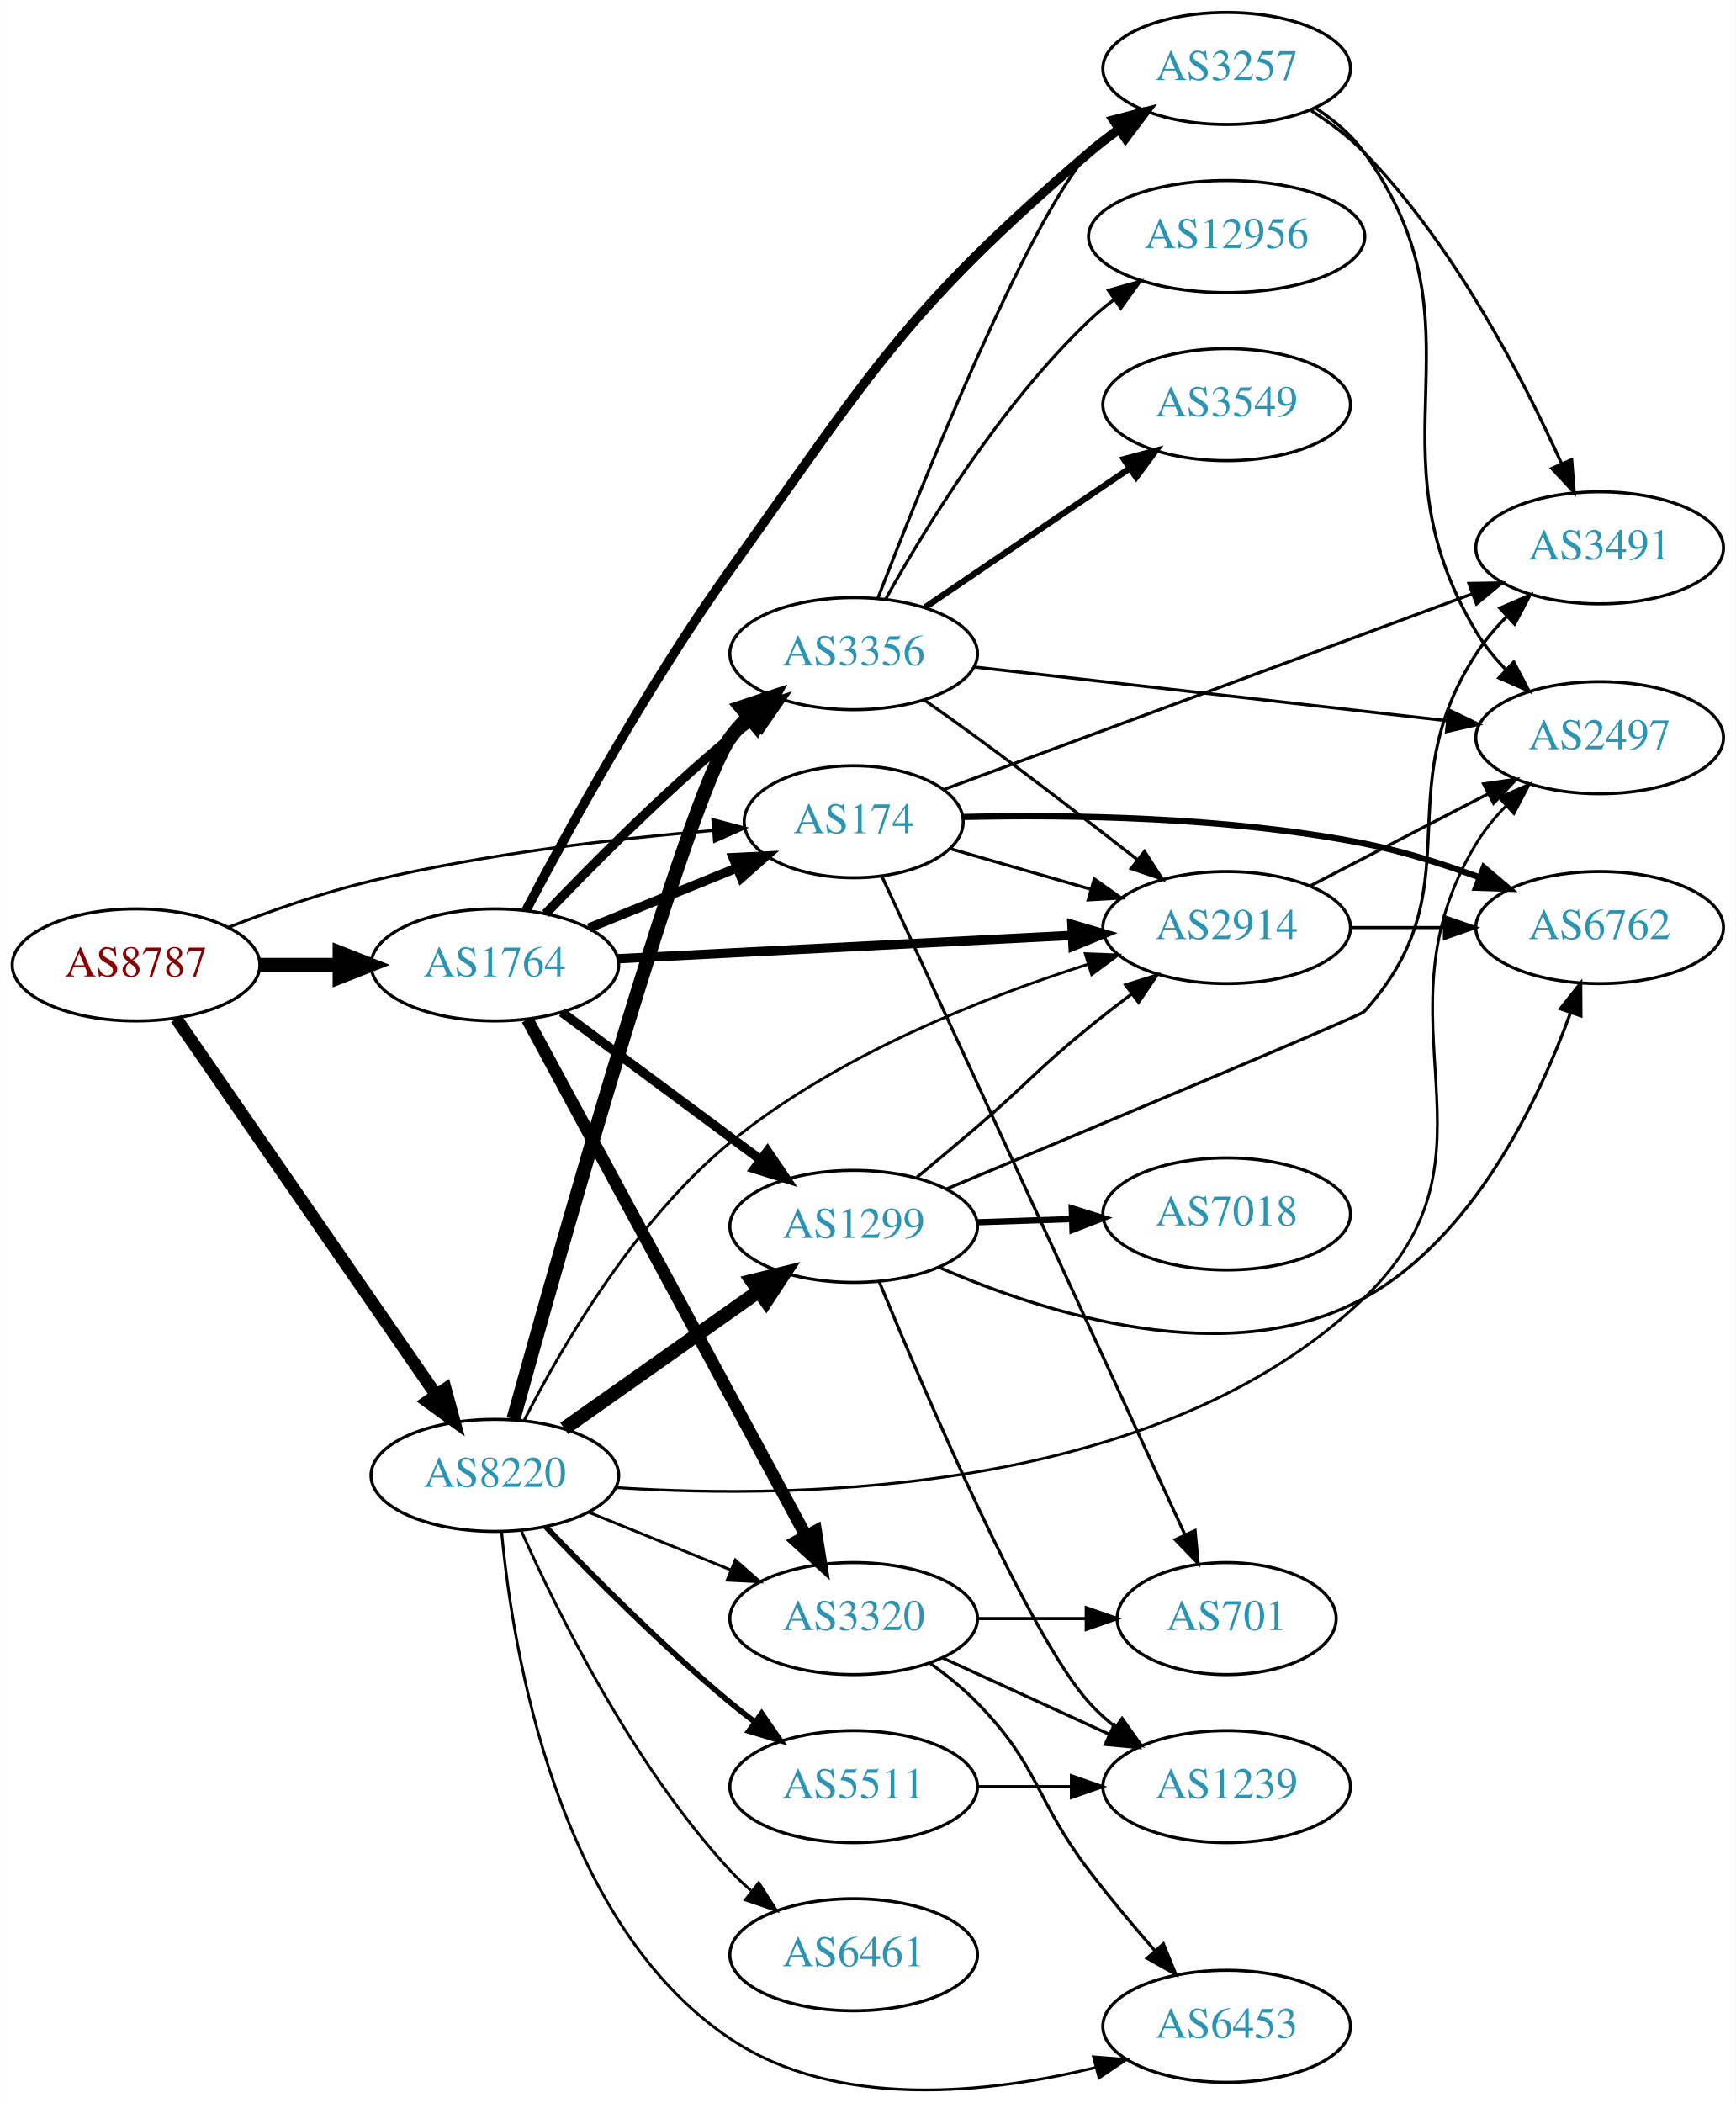
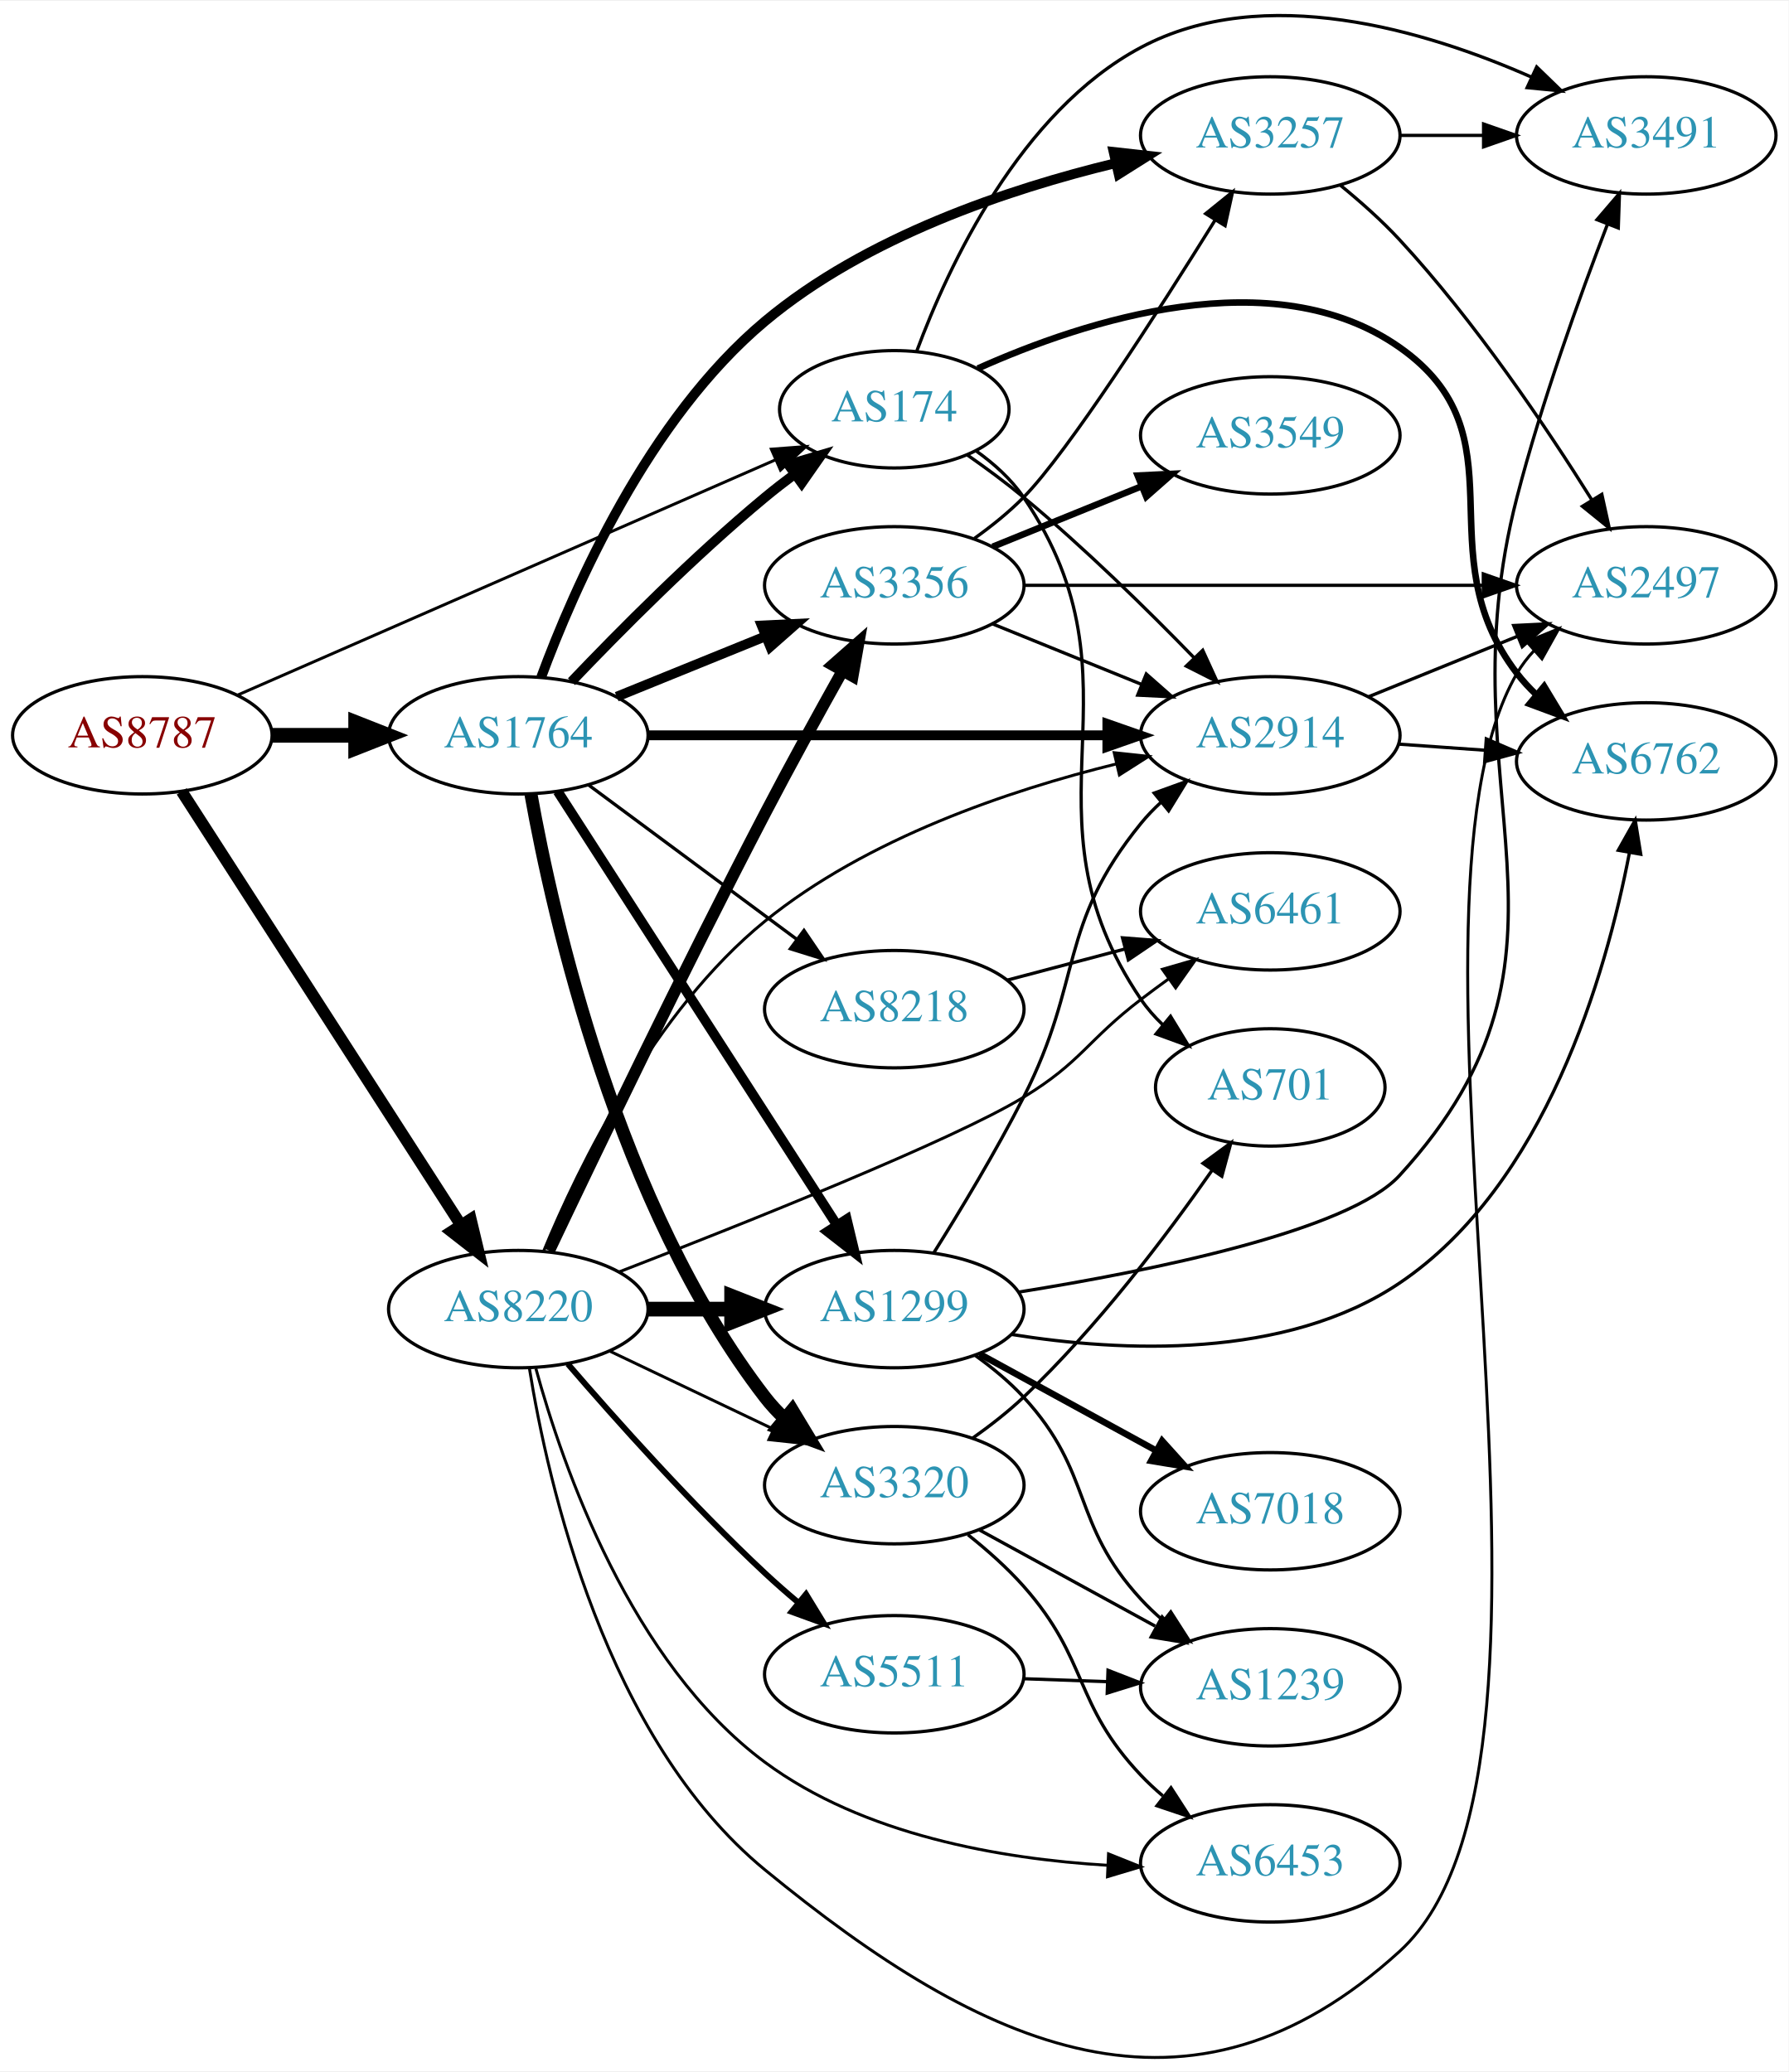
- <svg xmlns="http://www.w3.org/2000/svg" xmlns:xlink="http://www.w3.org/1999/xlink" width="558pt" height="676pt" viewBox="0.00 0.00 557.56 675.63">
-   <g id="graph0" class="graph" transform="scale(1 1) rotate(0) translate(4 671.63)">
-     <polygon fill="white" stroke="none" points="-4,4 -4,-671.63 553.564,-671.63 553.564,4 -4,4" />
+ <svg xmlns="http://www.w3.org/2000/svg" xmlns:xlink="http://www.w3.org/1999/xlink" width="548pt" height="635pt" viewBox="0.00 0.00 548.46 635.01">
+   <g id="graph0" class="graph" transform="scale(1 1) rotate(0) translate(4 631.011)">
+     <polygon fill="white" stroke="none" points="-4,4 -4,-631.011 544.465,-631.011 544.465,4 -4,4" />
    <g id="node1" class="node">
      <g id="a_node1">
        <a xlink:href="/asn/8787" xlink:title="AS8787 ~ Amaris Technologies GmbH [AT]">
-           <ellipse fill="#ffffff" stroke="black" cx="39.647" cy="-361.63" rx="39.794" ry="18" />
-           <text text-anchor="middle" x="39.647" y="-357.93" font-family="Times,serif" font-size="14.00" fill="#880000">AS8787</text>
+           <ellipse fill="#ffffff" stroke="black" cx="39.647" cy="-405.735" rx="39.794" ry="18" />
+           <text text-anchor="middle" x="39.647" y="-402.035" font-family="Times,serif" font-size="14.00" fill="#880000">AS8787</text>
        </a>
      </g>
    </g>
    <g id="node2" class="node">
      <g id="a_node2">
        <a xlink:href="/asn/174" xlink:title="AS174 ~ Cogent Communications [US]">
-           <ellipse fill="#ffffff" stroke="black" cx="270.232" cy="-407.63" rx="35.194" ry="18" />
-           <text text-anchor="middle" x="270.232" y="-403.93" font-family="Times,serif" font-size="14.00" fill="#2c94b3">AS174</text>
+           <ellipse fill="#ffffff" stroke="black" cx="270.232" cy="-505.735" rx="35.194" ry="18" />
+           <text text-anchor="middle" x="270.232" y="-502.035" font-family="Times,serif" font-size="14.00" fill="#2c94b3">AS174</text>
        </a>
      </g>
    </g>
    <g id="edge1" class="edge">
-       <path fill="none" stroke="black" stroke-width="0.947" d="M69.254,-373.684C82.962,-379.016 99.746,-384.909 115.293,-388.63 151.763,-397.359 194.107,-402.214 225.143,-404.826" />
-       <polygon fill="black" stroke="black" stroke-width="0.947" points="224.964,-408.323 235.21,-405.628 225.52,-401.345 224.964,-408.323" />
+       <path fill="none" stroke="black" stroke-width="0.9" d="M68.676,-417.997C110.302,-436.207 188.426,-470.385 233.909,-490.282" />
+       <polygon fill="black" stroke="black" stroke-width="0.9" points="232.53,-493.499 243.094,-494.3 235.335,-487.086 232.53,-493.499" />
    </g>
    <g id="node3" class="node">
      <g id="a_node3">
        <a xlink:href="/asn/1764" xlink:title="AS1764 ~ NEXTLAYER-AS [AT]">
-           <ellipse fill="#ffffff" stroke="black" cx="154.939" cy="-361.63" rx="39.794" ry="18" />
-           <text text-anchor="middle" x="154.939" y="-357.93" font-family="Times,serif" font-size="14.00" fill="#2c94b3">AS1764</text>
+           <ellipse fill="#ffffff" stroke="black" cx="154.939" cy="-405.735" rx="39.794" ry="18" />
+           <text text-anchor="middle" x="154.939" y="-402.035" font-family="Times,serif" font-size="14.00" fill="#2c94b3">AS1764</text>
        </a>
      </g>
    </g>
    <g id="edge2" class="edge">
-       <path fill="none" stroke="black" stroke-width="4.5" d="M79.319,-361.63C87.522,-361.63 96.286,-361.63 104.818,-361.63" />
-       <polygon fill="black" stroke="black" stroke-width="4.5" points="105.057,-365.567 115.057,-361.63 105.057,-357.692 105.057,-365.567" />
+       <path fill="none" stroke="black" stroke-width="4.5" d="M79.319,-405.735C87.522,-405.735 96.286,-405.735 104.818,-405.735" />
+       <polygon fill="black" stroke="black" stroke-width="4.5" points="105.057,-409.673 115.057,-405.735 105.057,-401.798 105.057,-409.673" />
    </g>
    <g id="node4" class="node">
      <g id="a_node4">
        <a xlink:href="/asn/8220" xlink:title="AS8220 ~ COLT [GB]">
-           <ellipse fill="#ffffff" stroke="black" cx="154.939" cy="-197.63" rx="39.794" ry="18" />
-           <text text-anchor="middle" x="154.939" y="-193.93" font-family="Times,serif" font-size="14.00" fill="#2c94b3">AS8220</text>
+           <ellipse fill="#ffffff" stroke="black" cx="154.939" cy="-229.735" rx="39.794" ry="18" />
+           <text text-anchor="middle" x="154.939" y="-226.035" font-family="Times,serif" font-size="14.00" fill="#2c94b3">AS8220</text>
        </a>
      </g>
    </g>
    <g id="edge3" class="edge">
-       <path fill="none" stroke="black" stroke-width="4.026" d="M52.557,-344.389C72.478,-315.551 112.668,-257.373 136.018,-223.573" />
-       <polygon fill="black" stroke="black" stroke-width="4.026" points="139.063,-225.363 141.848,-215.133 133.265,-221.359 139.063,-225.363" />
+       <path fill="none" stroke="black" stroke-width="3.6" d="M51.716,-388.539C71.683,-357.521 113.828,-292.048 137.288,-255.603" />
+       <polygon fill="black" stroke="black" stroke-width="3.6" points="140.356,-257.304 142.825,-247.001 134.47,-253.515 140.356,-257.304" />
    </g>
    <g id="node5" class="node">
      <g id="a_node5">
-         <a xlink:href="/asn/2914" xlink:title="AS2914 ~ NTT America, Inc. [US]">
-           <ellipse fill="#ffffff" stroke="black" cx="390.075" cy="-373.63" rx="39.794" ry="18" />
-           <text text-anchor="middle" x="390.075" y="-369.93" font-family="Times,serif" font-size="14.00" fill="#2c94b3">AS2914</text>
+         <a xlink:href="/asn/701" xlink:title="AS701 ~ UUNET [US]">
+           <ellipse fill="#ffffff" stroke="black" cx="385.525" cy="-297.735" rx="35.194" ry="18" />
+           <text text-anchor="middle" x="385.525" y="-294.035" font-family="Times,serif" font-size="14.00" fill="#2c94b3">AS701</text>
        </a>
      </g>
    </g>
    <g id="edge4" class="edge">
-       <path fill="none" stroke="black" d="M301.274,-398.962C314.904,-395.03 331.272,-390.307 346.165,-386.01" />
-       <polygon fill="black" stroke="black" points="347.549,-389.254 356.187,-383.119 345.608,-382.528 347.549,-389.254" />
+       <path fill="none" stroke="black" d="M295.308,-492.973C300.798,-489.059 306.115,-484.292 309.879,-478.735 349.295,-420.537 306.463,-382.933 345.879,-324.735 347.761,-321.957 350.031,-319.376 352.517,-317" />
+       <polygon fill="black" stroke="black" points="354.935,-319.544 360.45,-310.498 350.497,-314.13 354.935,-319.544" />
    </g>
    <g id="node6" class="node">
      <g id="a_node6">
-         <a xlink:href="/asn/701" xlink:title="AS701 ~ UUNET [US]">
-           <ellipse fill="#ffffff" stroke="black" cx="390.075" cy="-151.63" rx="35.194" ry="18" />
-           <text text-anchor="middle" x="390.075" y="-147.93" font-family="Times,serif" font-size="14.00" fill="#2c94b3">AS701</text>
+         <a xlink:href="/asn/6762" xlink:title="AS6762 ~ TELECOM ITALIA SPARKLE S.p.A. [IT]">
+           <ellipse fill="#ffffff" stroke="black" cx="500.818" cy="-397.735" rx="39.794" ry="18" />
+           <text text-anchor="middle" x="500.818" y="-394.035" font-family="Times,serif" font-size="14.00" fill="#2c94b3">AS6762</text>
        </a>
      </g>
    </g>
    <g id="edge5" class="edge">
-       <path fill="none" stroke="black" d="M279.332,-390.034C299.557,-346.098 352.381,-231.343 376.607,-178.715" />
-       <polygon fill="black" stroke="black" points="379.916,-179.896 380.918,-169.349 373.558,-176.969 379.916,-179.896" />
+       <path fill="none" stroke="black" stroke-width="2" d="M295.855,-518.251C328.508,-532.896 386.507,-551.91 425.172,-524.735 463.818,-497.573 432.462,-462.246 461.172,-424.735 462.944,-422.42 464.971,-420.226 467.149,-418.164" />
+       <polygon fill="black" stroke="black" stroke-width="2" points="469.506,-420.757 474.975,-411.683 465.041,-415.366 469.506,-420.757" />
    </g>
    <g id="node7" class="node">
      <g id="a_node7">
-         <a xlink:href="/asn/6762" xlink:title="AS6762 ~ TELECOM ITALIA SPARKLE S.p.A. [IT]">
-           <ellipse fill="#ffffff" stroke="black" cx="509.918" cy="-373.63" rx="39.794" ry="18" />
-           <text text-anchor="middle" x="509.918" y="-369.93" font-family="Times,serif" font-size="14.00" fill="#2c94b3">AS6762</text>
+         <a xlink:href="/asn/2914" xlink:title="AS2914 ~ NTT America, Inc. [US]">
+           <ellipse fill="#ffffff" stroke="black" cx="385.525" cy="-405.735" rx="39.794" ry="18" />
+           <text text-anchor="middle" x="385.525" y="-402.035" font-family="Times,serif" font-size="14.00" fill="#2c94b3">AS2914</text>
        </a>
      </g>
    </g>
    <g id="edge6" class="edge">
-       <path fill="none" stroke="black" stroke-width="2" d="M305.311,-409.151C338.544,-409.937 390.356,-409.303 434.271,-400.63 446.629,-398.189 459.679,-394.049 471.351,-389.735" />
-       <polygon fill="black" stroke="black" stroke-width="2" points="472.71,-392.962 480.785,-386.103 470.196,-386.429 472.71,-392.962" />
+       <path fill="none" stroke="black" d="M292.555,-491.771C298.32,-487.747 304.459,-483.227 309.879,-478.735 328.419,-463.37 347.818,-444.294 362.192,-429.496" />
+       <polygon fill="black" stroke="black" points="364.81,-431.823 369.22,-422.19 359.765,-426.971 364.81,-431.823" />
    </g>
    <g id="node8" class="node">
      <g id="a_node8">
        <a xlink:href="/asn/3491" xlink:title="AS3491 ~ PCCW Global, Inc. [US]">
-           <ellipse fill="#ffffff" stroke="black" cx="509.918" cy="-495.63" rx="39.794" ry="18" />
-           <text text-anchor="middle" x="509.918" y="-491.93" font-family="Times,serif" font-size="14.00" fill="#2c94b3">AS3491</text>
+           <ellipse fill="#ffffff" stroke="black" cx="500.818" cy="-589.735" rx="39.794" ry="18" />
+           <text text-anchor="middle" x="500.818" y="-586.035" font-family="Times,serif" font-size="14.00" fill="#2c94b3">AS3491</text>
        </a>
      </g>
    </g>
    <g id="edge7" class="edge">
-       <path fill="none" stroke="black" d="M299.431,-418.07C341.537,-433.659 421.018,-463.086 469.052,-480.87" />
-       <polygon fill="black" stroke="black" points="467.916,-484.182 478.509,-484.371 470.346,-477.617 467.916,-484.182" />
-     </g>
-     <g id="edge8" class="edge">
-       <path fill="none" stroke="black" stroke-width="3" d="M185.115,-373.476C199.529,-379.328 217.073,-386.452 232.402,-392.676" />
-       <polygon fill="black" stroke="black" stroke-width="3" points="231.518,-396.094 242.1,-396.614 234.152,-389.609 231.518,-396.094" />
-     </g>
-     <g id="edge12" class="edge">
-       <path fill="none" stroke="black" stroke-width="3" d="M194.437,-363.611C234.427,-365.67 297.105,-368.896 340.482,-371.129" />
-       <polygon fill="black" stroke="black" stroke-width="3" points="340.353,-374.627 350.52,-371.645 340.713,-367.636 340.353,-374.627" />
+       <path fill="none" stroke="black" d="M277.146,-523.646C286.825,-549.669 308.779,-596.976 345.879,-616.735 383.588,-636.819 433.146,-621.983 465.712,-607.585" />
+       <polygon fill="black" stroke="black" points="467.224,-610.742 474.831,-603.368 464.286,-604.388 467.224,-610.742" />
+     </g>
+     <g id="edge9" class="edge">
+       <path fill="none" stroke="black" stroke-width="3" d="M171.245,-422.19C185.857,-437.531 208.814,-460.691 230.586,-478.735 233.465,-481.121 236.547,-483.516 239.669,-485.839" />
+       <polygon fill="black" stroke="black" stroke-width="3" points="237.749,-488.77 247.91,-491.771 241.838,-483.088 237.749,-488.77" />
+     </g>
+     <g id="edge13" class="edge">
+       <path fill="none" stroke="black" stroke-width="3" d="M194.716,-405.735C233.548,-405.735 293.432,-405.735 335.53,-405.735" />
+       <polygon fill="black" stroke="black" stroke-width="3" points="335.559,-409.235 345.559,-405.735 335.559,-402.235 335.559,-409.235" />
    </g>
    <g id="node9" class="node">
      <g id="a_node9">
-         <a xlink:href="/asn/3320" xlink:title="AS3320 ~ DTAG [DE]">
-           <ellipse fill="#ffffff" stroke="black" cx="270.232" cy="-151.63" rx="39.794" ry="18" />
-           <text text-anchor="middle" x="270.232" y="-147.93" font-family="Times,serif" font-size="14.00" fill="#2c94b3">AS3320</text>
-         </a>
-       </g>
-     </g>
-     <g id="edge9" class="edge">
-       <path fill="none" stroke="black" stroke-width="4" d="M165.404,-344.087C185.272,-307.259 231.425,-221.709 254.927,-178.146" />
-       <polygon fill="black" stroke="black" stroke-width="4" points="258.048,-179.734 259.715,-169.271 251.887,-176.41 258.048,-179.734" />
+         <a xlink:href="/asn/1299" xlink:title="AS1299 ~ Telia Carrier [EU]">
+           <ellipse fill="#ffffff" stroke="black" cx="270.232" cy="-229.735" rx="39.794" ry="18" />
+           <text text-anchor="middle" x="270.232" y="-226.035" font-family="Times,serif" font-size="14.00" fill="#2c94b3">AS1299</text>
+         </a>
+       </g>
+     </g>
+     <g id="edge8" class="edge">
+       <path fill="none" stroke="black" stroke-width="3" d="M167.009,-388.539C186.976,-357.521 229.121,-292.048 252.581,-255.603" />
+       <polygon fill="black" stroke="black" stroke-width="3" points="255.648,-257.304 258.118,-247.001 249.763,-253.515 255.648,-257.304" />
    </g>
    <g id="node10" class="node">
      <g id="a_node10">
-         <a xlink:href="/asn/1299" xlink:title="AS1299 ~ Telia Carrier [EU]">
-           <ellipse fill="#ffffff" stroke="black" cx="270.232" cy="-277.63" rx="39.794" ry="18" />
-           <text text-anchor="middle" x="270.232" y="-273.93" font-family="Times,serif" font-size="14.00" fill="#2c94b3">AS1299</text>
+         <a xlink:href="/asn/3356" xlink:title="AS3356 ~ Level 3 Parent, LLC [US]">
+           <ellipse fill="#ffffff" stroke="black" cx="270.232" cy="-451.735" rx="39.794" ry="18" />
+           <text text-anchor="middle" x="270.232" y="-448.035" font-family="Times,serif" font-size="14.00" fill="#2c94b3">AS3356</text>
        </a>
      </g>
    </g>
    <g id="edge10" class="edge">
-       <path fill="none" stroke="black" stroke-width="3" d="M176.456,-346.418C194.31,-333.18 220.383,-313.849 240.346,-299.047" />
-       <polygon fill="black" stroke="black" stroke-width="3" points="242.537,-301.78 248.486,-293.012 238.368,-296.157 242.537,-301.78" />
+       <path fill="none" stroke="black" stroke-width="3" d="M185.115,-417.581C198.991,-423.215 215.768,-430.027 230.677,-436.081" />
+       <polygon fill="black" stroke="black" stroke-width="3" points="229.573,-439.41 240.156,-439.929 232.207,-432.924 229.573,-439.41" />
    </g>
    <g id="node11" class="node">
      <g id="a_node11">
-         <a xlink:href="/asn/3356" xlink:title="AS3356 ~ Level 3 Parent, LLC [US]">
-           <ellipse fill="#ffffff" stroke="black" cx="270.232" cy="-461.63" rx="39.794" ry="18" />
-           <text text-anchor="middle" x="270.232" y="-457.93" font-family="Times,serif" font-size="14.00" fill="#2c94b3">AS3356</text>
+         <a xlink:href="/asn/3320" xlink:title="AS3320 ~ DTAG [DE]">
+           <ellipse fill="#ffffff" stroke="black" cx="270.232" cy="-175.735" rx="39.794" ry="18" />
+           <text text-anchor="middle" x="270.232" y="-172.035" font-family="Times,serif" font-size="14.00" fill="#2c94b3">AS3320</text>
        </a>
      </g>
    </g>
    <g id="edge11" class="edge">
-       <path fill="none" stroke="black" stroke-width="3" d="M171.245,-378.085C185.857,-393.425 208.814,-416.586 230.586,-434.63 233.107,-436.719 235.783,-438.814 238.505,-440.863" />
-       <polygon fill="black" stroke="black" stroke-width="3" points="236.551,-443.769 246.698,-446.817 240.666,-438.107 236.551,-443.769" />
+       <path fill="none" stroke="black" stroke-width="4" d="M158.81,-387.694C165.566,-349.953 185.426,-261.324 230.586,-202.735 232.366,-200.426 234.399,-198.236 236.58,-196.178" />
+       <polygon fill="black" stroke="black" stroke-width="4" points="238.937,-198.771 244.414,-189.702 234.477,-193.376 238.937,-198.771" />
    </g>
    <g id="node12" class="node">
      <g id="a_node12">
-         <a xlink:href="/asn/3257" xlink:title="AS3257 ~ GTT [DE]">
-           <ellipse fill="#ffffff" stroke="black" cx="390.075" cy="-649.63" rx="39.794" ry="18" />
-           <text text-anchor="middle" x="390.075" y="-645.93" font-family="Times,serif" font-size="14.00" fill="#2c94b3">AS3257</text>
-         </a>
-       </g>
-     </g>
-     <g id="edge13" class="edge">
-       <path fill="none" stroke="black" stroke-width="3" d="M164.908,-379.081C178.068,-404.14 203.951,-451.396 230.586,-488.63 276.295,-552.53 286.271,-571.45 345.879,-622.63 348.888,-625.213 352.168,-627.72 355.532,-630.098" />
-       <polygon fill="black" stroke="black" stroke-width="3" points="353.698,-633.082 363.961,-635.713 357.579,-627.256 353.698,-633.082" />
-     </g>
-     <g id="edge37" class="edge">
-       <path fill="none" stroke="black" stroke-width="0.9" d="M164.419,-215.445C176.297,-238.737 199.918,-279.517 230.586,-304.63 264.609,-332.49 311.611,-351.064 345.585,-361.853" />
-       <polygon fill="black" stroke="black" stroke-width="0.9" points="344.654,-365.228 355.241,-364.822 346.711,-358.538 344.654,-365.228" />
-     </g>
-     <g id="edge38" class="edge">
-       <path fill="none" stroke="black" stroke-width="0.9" d="M185.115,-185.784C198.991,-180.15 215.768,-173.338 230.677,-167.284" />
-       <polygon fill="black" stroke="black" stroke-width="0.9" points="232.207,-170.441 240.156,-163.436 229.573,-163.955 232.207,-170.441" />
-     </g>
-     <g id="edge31" class="edge">
-       <path fill="none" stroke="black" stroke-width="4.5" d="M177.249,-212.677C194.893,-225.136 220.152,-242.973 239.739,-256.803" />
-       <polygon fill="black" stroke="black" stroke-width="4.5" points="237.578,-260.098 248.018,-262.65 242.121,-253.665 237.578,-260.098" />
-     </g>
-     <g id="edge33" class="edge">
-       <path fill="none" stroke="black" stroke-width="4.5" d="M160.903,-215.694C175.342,-267.883 217.155,-416.327 230.586,-434.63 232.311,-436.981 234.304,-439.2 236.458,-441.279" />
-       <polygon fill="black" stroke="black" stroke-width="4.5" points="234.045,-444.394 244.24,-447.794 239.1,-438.356 234.045,-444.394" />
+         <a xlink:href="/asn/8218" xlink:title="AS8218 ~ legacy Neotelecoms [FR]">
+           <ellipse fill="#ffffff" stroke="black" cx="270.232" cy="-321.735" rx="39.794" ry="18" />
+           <text text-anchor="middle" x="270.232" y="-318.035" font-family="Times,serif" font-size="14.00" fill="#2c94b3">AS8218</text>
+         </a>
+       </g>
+     </g>
+     <g id="edge12" class="edge">
+       <path fill="none" stroke="black" d="M176.456,-390.523C194.31,-377.285 220.383,-357.954 240.346,-343.153" />
+       <polygon fill="black" stroke="black" points="242.537,-345.885 248.486,-337.118 238.368,-340.262 242.537,-345.885" />
    </g>
    <g id="node13" class="node">
      <g id="a_node13">
+         <a xlink:href="/asn/3257" xlink:title="AS3257 ~ GTT [DE]">
+           <ellipse fill="#ffffff" stroke="black" cx="385.525" cy="-589.735" rx="39.794" ry="18" />
+           <text text-anchor="middle" x="385.525" y="-586.035" font-family="Times,serif" font-size="14.00" fill="#2c94b3">AS3257</text>
+         </a>
+       </g>
+     </g>
+     <g id="edge14" class="edge">
+       <path fill="none" stroke="black" stroke-width="3" d="M161.933,-423.497C171.975,-450.703 194.7,-502.691 230.586,-532.735 261.479,-558.599 305.199,-573.28 338.156,-581.242" />
+       <polygon fill="black" stroke="black" stroke-width="3" points="337.484,-584.678 348.013,-583.502 339.048,-577.855 337.484,-584.678" />
+     </g>
+     <g id="edge32" class="edge">
+       <path fill="none" stroke="black" stroke-width="0.9" d="M162.764,-247.65C173.457,-273.462 196.523,-321.044 230.586,-348.735 261.849,-374.15 305.53,-388.878 338.379,-396.972" />
+       <polygon fill="black" stroke="black" stroke-width="0.9" points="337.665,-400.399 348.2,-399.275 339.263,-393.584 337.665,-400.399" />
+     </g>
+     <g id="edge35" class="edge">
+       <path fill="none" stroke="black" stroke-width="4.5" d="M194.612,-229.735C202.815,-229.735 211.579,-229.735 220.111,-229.735" />
+       <polygon fill="black" stroke="black" stroke-width="4.5" points="220.35,-233.673 230.35,-229.735 220.35,-225.798 220.35,-233.673" />
+     </g>
+     <g id="edge33" class="edge">
+       <path fill="none" stroke="black" stroke-width="3.6" d="M164.399,-247.659C177.96,-276.229 205.583,-333.765 230.586,-381.735 238.176,-396.297 247.003,-412.347 254.303,-425.401" />
+       <polygon fill="black" stroke="black" stroke-width="3.6" points="251.36,-427.309 259.31,-434.313 257.463,-423.88 251.36,-427.309" />
+     </g>
+     <g id="edge36" class="edge">
+       <path fill="none" stroke="black" stroke-width="0.9" d="M183.076,-216.801C198.07,-209.654 216.891,-200.683 233.114,-192.951" />
+       <polygon fill="black" stroke="black" stroke-width="0.9" points="234.796,-196.026 242.317,-188.564 231.784,-189.707 234.796,-196.026" />
+     </g>
+     <g id="node17" class="node">
+       <g id="a_node17">
+         <a xlink:href="/asn/2497" xlink:title="AS2497 ~ Internet Initiative Japan Inc. [JP]">
+           <ellipse fill="#ffffff" stroke="black" cx="500.818" cy="-451.735" rx="39.794" ry="18" />
+           <text text-anchor="middle" x="500.818" y="-448.035" font-family="Times,serif" font-size="14.00" fill="#2c94b3">AS2497</text>
+         </a>
+       </g>
+     </g>
+     <g id="edge37" class="edge">
+       <path fill="none" stroke="black" stroke-width="0.9" d="M158.321,-211.681C163.986,-176.324 181.652,-97.911 230.586,-57.735 297.976,-2.406 360.759,26.033 425.172,-32.735 489.794,-91.695 417.23,-349.095 461.172,-424.735 462.637,-427.256 464.442,-429.599 466.465,-431.763" />
+       <polygon fill="black" stroke="black" stroke-width="0.9" points="464.195,-434.429 474.002,-438.438 468.836,-429.188 464.195,-434.429" />
+     </g>
+     <g id="node18" class="node">
+       <g id="a_node18">
        <a xlink:href="/asn/6453" xlink:title="AS6453 ~ TATA COMMUNICATIONS (AMERICA) INC [US]">
-           <ellipse fill="#ffffff" stroke="black" cx="390.075" cy="-20.63" rx="39.794" ry="18" />
-           <text text-anchor="middle" x="390.075" y="-16.93" font-family="Times,serif" font-size="14.00" fill="#2c94b3">AS6453</text>
+           <ellipse fill="#ffffff" stroke="black" cx="385.525" cy="-59.735" rx="39.794" ry="18" />
+           <text text-anchor="middle" x="385.525" y="-56.035" font-family="Times,serif" font-size="14.00" fill="#2c94b3">AS6453</text>
+         </a>
+       </g>
+     </g>
+     <g id="edge38" class="edge">
+       <path fill="none" stroke="black" stroke-width="0.9" d="M160.32,-211.537C168.581,-181.356 189.45,-121.257 230.586,-90.735 260.713,-68.381 302.931,-61.102 335.536,-59.15" />
+       <polygon fill="black" stroke="black" stroke-width="0.9" points="335.924,-62.636 345.757,-58.691 335.61,-55.644 335.924,-62.636" />
+     </g>
+     <g id="node19" class="node">
+       <g id="a_node19">
+         <a xlink:href="/asn/6461" xlink:title="AS6461 ~ Zayo Bandwidth [US]">
+           <ellipse fill="#ffffff" stroke="black" cx="385.525" cy="-351.735" rx="39.794" ry="18" />
+           <text text-anchor="middle" x="385.525" y="-348.035" font-family="Times,serif" font-size="14.00" fill="#2c94b3">AS6461</text>
+         </a>
+       </g>
+     </g>
+     <g id="edge39" class="edge">
+       <path fill="none" stroke="black" stroke-width="0.9" d="M185.91,-241.173C224.225,-256.004 288.2,-281.529 309.879,-294.735 327.666,-305.57 329.327,-312.093 345.879,-324.735 348.629,-326.836 351.525,-328.979 354.443,-331.093" />
+       <polygon fill="black" stroke="black" stroke-width="0.9" points="352.449,-333.97 362.626,-336.917 356.508,-328.267 352.449,-333.97" />
+     </g>
+     <g id="node20" class="node">
+       <g id="a_node20">
+         <a xlink:href="/asn/5511" xlink:title="AS5511 ~ Orange S.A. [FR]">
+           <ellipse fill="#ffffff" stroke="black" cx="270.232" cy="-117.735" rx="39.794" ry="18" />
+           <text text-anchor="middle" x="270.232" y="-114.035" font-family="Times,serif" font-size="14.00" fill="#2c94b3">AS5511</text>
        </a>
      </g>
    </g>
    <g id="edge34" class="edge">
-       <path fill="none" stroke="black" stroke-width="0.9" d="M157.112,-179.444C160.66,-141.424 174.796,-53.969 230.586,-16.63 265.041,6.431 313.821,0.969 348.139,-7.434" />
-       <polygon fill="black" stroke="black" stroke-width="0.9" points="347.29,-10.83 357.851,-9.984 349.068,-4.06 347.29,-10.83" />
+       <path fill="none" stroke="black" stroke-width="1.8" d="M170.123,-212.916C184.654,-196.037 208.222,-169.616 230.586,-148.735 233.769,-145.763 237.204,-142.755 240.667,-139.84" />
+       <polygon fill="black" stroke="black" stroke-width="1.8" points="243.172,-142.313 248.694,-133.271 238.739,-136.895 243.172,-142.313" />
+     </g>
+     <g id="edge28" class="edge">
+       <path fill="none" stroke="black" d="M424.881,-403.027C433.371,-402.427 442.474,-401.784 451.308,-401.161" />
+       <polygon fill="black" stroke="black" points="451.773,-404.637 461.502,-400.441 451.28,-397.654 451.773,-404.637" />
+     </g>
+     <g id="edge29" class="edge">
+       <path fill="none" stroke="black" d="M415.701,-417.581C429.577,-423.215 446.354,-430.027 461.263,-436.081" />
+       <polygon fill="black" stroke="black" points="460.159,-439.41 470.741,-439.929 462.793,-432.924 460.159,-439.41" />
+     </g>
+     <g id="edge16" class="edge">
+       <path fill="none" stroke="black" d="M306.223,-221.964C339.689,-216.593 390.11,-214.102 425.172,-237.735 469.935,-267.908 488.437,-332.29 495.625,-369.533" />
+       <polygon fill="black" stroke="black" points="492.238,-370.478 497.437,-379.709 499.13,-369.251 492.238,-370.478" />
+     </g>
+     <g id="edge18" class="edge">
+       <path fill="none" stroke="black" d="M282.369,-247.039C290.459,-259.938 301.425,-278.119 309.879,-294.735 328.298,-330.936 320.246,-347.227 345.879,-378.735 347.719,-380.997 349.795,-383.152 352.007,-385.187" />
+       <polygon fill="black" stroke="black" points="349.934,-388.013 359.897,-391.618 354.357,-382.587 349.934,-388.013" />
+     </g>
+     <g id="edge17" class="edge">
+       <path fill="none" stroke="black" d="M308.461,-234.977C348.824,-241.44 409.584,-253.696 425.172,-270.735 488.498,-339.958 437.669,-387.908 461.172,-478.735 468.708,-507.858 480.38,-540.249 488.926,-562.487" />
+       <polygon fill="black" stroke="black" points="485.717,-563.892 492.607,-571.941 492.241,-561.353 485.717,-563.892" />
+     </g>
+     <g id="node14" class="node">
+       <g id="a_node14">
+         <a xlink:href="/asn/7018" xlink:title="AS7018 ~ AT&amp;T Services, Inc. [US]">
+           <ellipse fill="#ffffff" stroke="black" cx="385.525" cy="-167.735" rx="39.794" ry="18" />
+           <text text-anchor="middle" x="385.525" y="-164.035" font-family="Times,serif" font-size="14.00" fill="#2c94b3">AS7018</text>
+         </a>
+       </g>
+     </g>
+     <g id="edge15" class="edge">
+       <path fill="none" stroke="black" stroke-width="2" d="M296.376,-215.975C312.217,-207.306 332.877,-196 350.214,-186.512" />
+       <polygon fill="black" stroke="black" stroke-width="2" points="352.36,-189.327 359.452,-181.456 349,-183.187 352.36,-189.327" />
+     </g>
+     <g id="node15" class="node">
+       <g id="a_node15">
+         <a xlink:href="/asn/1239" xlink:title="AS1239 ~ Sprint [US]">
+           <ellipse fill="#ffffff" stroke="black" cx="385.525" cy="-113.735" rx="39.794" ry="18" />
+           <text text-anchor="middle" x="385.525" y="-110.035" font-family="Times,serif" font-size="14.00" fill="#2c94b3">AS1239</text>
+         </a>
+       </g>
+     </g>
+     <g id="edge19" class="edge">
+       <path fill="none" stroke="black" d="M295.034,-215.543C300.282,-211.777 305.558,-207.434 309.879,-202.735 331.447,-179.28 324.311,-164.19 345.879,-140.735 347.905,-138.532 350.14,-136.408 352.484,-134.385" />
+       <polygon fill="black" stroke="black" points="355.011,-136.851 360.723,-127.927 350.693,-131.341 355.011,-136.851" />
+     </g>
+     <g id="edge22" class="edge">
+       <path fill="none" stroke="black" d="M300.408,-439.889C314.284,-434.255 331.061,-427.443 345.97,-421.39" />
+       <polygon fill="black" stroke="black" points="347.5,-424.546 355.448,-417.541 344.866,-418.06 347.5,-424.546" />
+     </g>
+     <g id="edge23" class="edge">
+       <path fill="none" stroke="black" d="M294.813,-466.138C300.07,-469.895 305.405,-474.181 309.879,-478.735 323.463,-492.563 351.072,-535.556 368.639,-563.798" />
+       <polygon fill="black" stroke="black" points="365.72,-565.732 373.959,-572.393 371.672,-562.048 365.72,-565.732" />
    </g>
    <g id="node16" class="node">
      <g id="a_node16">
-         <a xlink:href="/asn/2497" xlink:title="AS2497 ~ Internet Initiative Japan Inc. [JP]">
-           <ellipse fill="#ffffff" stroke="black" cx="509.918" cy="-434.63" rx="39.794" ry="18" />
-           <text text-anchor="middle" x="509.918" y="-430.93" font-family="Times,serif" font-size="14.00" fill="#2c94b3">AS2497</text>
-         </a>
-       </g>
-     </g>
-     <g id="edge32" class="edge">
-       <path fill="none" stroke="black" stroke-width="0.9" d="M194.076,-193.697C253.676,-189.81 368.833,-191.743 434.271,-254.63 482.459,-300.939 435.595,-343.497 470.271,-400.63 472.859,-404.894 476.155,-408.914 479.728,-412.595" />
-       <polygon fill="black" stroke="black" stroke-width="0.9" points="477.604,-415.399 487.312,-419.643 482.369,-410.272 477.604,-415.399" />
-     </g>
-     <g id="node19" class="node">
-       <g id="a_node19">
-         <a xlink:href="/asn/5511" xlink:title="AS5511 ~ Orange S.A. [FR]">
-           <ellipse fill="#ffffff" stroke="black" cx="270.232" cy="-97.63" rx="39.794" ry="18" />
-           <text text-anchor="middle" x="270.232" y="-93.93" font-family="Times,serif" font-size="14.00" fill="#2c94b3">AS5511</text>
-         </a>
-       </g>
-     </g>
-     <g id="edge35" class="edge">
-       <path fill="none" stroke="black" stroke-width="1.8" d="M171.245,-181.175C185.857,-165.834 208.814,-142.674 230.586,-124.63 233.107,-122.541 235.783,-120.445 238.505,-118.397" />
-       <polygon fill="black" stroke="black" stroke-width="1.8" points="240.666,-121.153 246.698,-112.443 236.551,-115.49 240.666,-121.153" />
-     </g>
-     <g id="node20" class="node">
-       <g id="a_node20">
-         <a xlink:href="/asn/6461" xlink:title="AS6461 ~ Zayo Bandwidth [US]">
-           <ellipse fill="#ffffff" stroke="black" cx="270.232" cy="-43.63" rx="39.794" ry="18" />
-           <text text-anchor="middle" x="270.232" y="-39.93" font-family="Times,serif" font-size="14.00" fill="#2c94b3">AS6461</text>
-         </a>
-       </g>
-     </g>
-     <g id="edge36" class="edge">
-       <path fill="none" stroke="black" stroke-width="0.9" d="M163.507,-179.634C175.127,-153.487 199.335,-104.433 230.586,-70.63 232.617,-68.432 234.857,-66.312 237.204,-64.291" />
-       <polygon fill="black" stroke="black" stroke-width="0.9" points="239.731,-66.758 245.448,-57.839 235.416,-61.246 239.731,-66.758" />
-     </g>
-     <g id="edge22" class="edge">
-       <path fill="none" stroke="black" d="M429.988,-373.63C439.541,-373.63 449.891,-373.63 459.853,-373.63" />
-       <polygon fill="black" stroke="black" points="460.046,-377.13 470.046,-373.63 460.046,-370.13 460.046,-377.13" />
-     </g>
-     <g id="edge23" class="edge">
-       <path fill="none" stroke="black" d="M416.936,-387.017C433.744,-395.717 455.859,-407.165 474.192,-416.655" />
-       <polygon fill="black" stroke="black" points="472.627,-419.786 483.117,-421.274 475.845,-413.569 472.627,-419.786" />
-     </g>
-     <g id="edge14" class="edge">
-       <path fill="none" stroke="black" d="M310.145,-151.63C321.232,-151.63 333.391,-151.63 344.774,-151.63" />
-       <polygon fill="black" stroke="black" points="344.955,-155.13 354.955,-151.63 344.955,-148.13 344.955,-155.13" />
-     </g>
-     <g id="edge15" class="edge">
-       <path fill="none" stroke="black" d="M294.826,-137.24C300.082,-133.482 305.414,-129.193 309.879,-124.63 330.051,-104.013 328.417,-93.588 345.879,-70.63 352.442,-62.002 360.045,-52.93 367.027,-44.919" />
-       <polygon fill="black" stroke="black" points="369.745,-47.129 373.74,-37.316 364.498,-42.495 369.745,-47.129" />
-     </g>
-     <g id="node14" class="node">
-       <g id="a_node14">
-         <a xlink:href="/asn/1239" xlink:title="AS1239 ~ Sprint [US]">
-           <ellipse fill="#ffffff" stroke="black" cx="390.075" cy="-97.63" rx="39.794" ry="18" />
-           <text text-anchor="middle" x="390.075" y="-93.93" font-family="Times,serif" font-size="14.00" fill="#2c94b3">AS1239</text>
-         </a>
-       </g>
-     </g>
-     <g id="edge16" class="edge">
-       <path fill="none" stroke="black" d="M298.861,-138.969C314.818,-131.657 335.089,-122.368 352.371,-114.449" />
-       <polygon fill="black" stroke="black" points="353.986,-117.559 361.619,-110.211 351.07,-111.195 353.986,-117.559" />
-     </g>
-     <g id="edge29" class="edge">
-       <path fill="none" stroke="black" d="M290.608,-293.449C296.803,-298.567 303.664,-304.298 309.879,-309.63 326.126,-323.569 329.262,-328.134 345.879,-341.63 350.226,-345.16 354.908,-348.793 359.529,-352.287" />
-       <polygon fill="black" stroke="black" points="357.587,-355.205 367.697,-358.374 361.77,-349.592 357.587,-355.205" />
+         <a xlink:href="/asn/3549" xlink:title="AS3549 ~ Level 3 Parent, LLC [US]">
+           <ellipse fill="#ffffff" stroke="black" cx="385.525" cy="-497.735" rx="39.794" ry="18" />
+           <text text-anchor="middle" x="385.525" y="-494.035" font-family="Times,serif" font-size="14.00" fill="#2c94b3">AS3549</text>
+         </a>
+       </g>
+     </g>
+     <g id="edge20" class="edge">
+       <path fill="none" stroke="black" stroke-width="2" d="M300.408,-463.581C314.284,-469.215 331.061,-476.027 345.97,-482.081" />
+       <polygon fill="black" stroke="black" stroke-width="2" points="344.866,-485.41 355.448,-485.929 347.5,-478.924 344.866,-485.41" />
+     </g>
+     <g id="edge21" class="edge">
+       <path fill="none" stroke="black" d="M310.009,-451.735C348.841,-451.735 408.725,-451.735 450.823,-451.735" />
+       <polygon fill="black" stroke="black" points="450.852,-455.235 460.852,-451.735 450.852,-448.235 450.852,-455.235" />
+     </g>
+     <g id="edge24" class="edge">
+       <path fill="none" stroke="black" d="M294.169,-190.095C299.562,-193.913 305.121,-198.237 309.879,-202.735 332.318,-223.948 353.635,-252.179 367.699,-272.342" />
+       <polygon fill="black" stroke="black" points="364.902,-274.451 373.447,-280.714 370.673,-270.489 364.902,-274.451" />
+     </g>
+     <g id="edge25" class="edge">
+       <path fill="none" stroke="black" d="M296.376,-161.975C312.217,-153.306 332.877,-142 350.214,-132.512" />
+       <polygon fill="black" stroke="black" points="352.36,-135.327 359.452,-127.456 349,-129.187 352.36,-135.327" />
+     </g>
+     <g id="edge26" class="edge">
+       <path fill="none" stroke="black" d="M292.833,-160.525C298.723,-155.833 304.859,-150.4 309.879,-144.735 330.001,-122.028 325.016,-108.763 345.879,-86.735 347.937,-84.562 350.195,-82.46 352.555,-80.451" />
+       <polygon fill="black" stroke="black" points="355.078,-82.922 360.823,-74.02 350.781,-77.397 355.078,-82.922" />
    </g>
    <g id="edge27" class="edge">
-       <path fill="none" stroke="black" d="M297.595,-264.524C331.412,-249.721 390.873,-230.623 434.271,-254.63 469.243,-273.975 490.029,-317.317 500.461,-346.005" />
-       <polygon fill="black" stroke="black" points="497.281,-347.522 503.843,-355.84 503.901,-345.245 497.281,-347.522" />
-     </g>
-     <g id="edge28" class="edge">
-       <path fill="none" stroke="black" d="M300.117,-289.676C346.625,-309.095 433.064,-345.3 434.271,-346.63 470.261,-386.291 441.085,-416.724 470.271,-461.63 472.989,-465.812 476.359,-469.786 479.967,-473.445" />
-       <polygon fill="black" stroke="black" points="477.856,-476.26 487.576,-480.477 482.607,-471.12 477.856,-476.26" />
+       <path fill="none" stroke="black" d="M304.917,-330.655C316.23,-333.65 329.013,-337.035 340.973,-340.202" />
+       <polygon fill="black" stroke="black" points="340.212,-343.621 350.775,-342.798 342.004,-336.855 340.212,-343.621" />
+     </g>
+     <g id="edge31" class="edge">
+       <path fill="none" stroke="black" d="M425.198,-589.735C433.401,-589.735 442.165,-589.735 450.697,-589.735" />
+       <polygon fill="black" stroke="black" points="450.936,-593.235 460.936,-589.735 450.936,-586.235 450.936,-593.235" />
    </g>
    <g id="edge30" class="edge">
-       <path fill="none" stroke="black" d="M278.418,-259.903C293.038,-224.405 326.498,-146.154 345.879,-124.63 348.394,-121.837 351.264,-119.227 354.303,-116.816" />
-       <polygon fill="black" stroke="black" points="356.487,-119.558 362.61,-110.912 352.432,-113.852 356.487,-119.558" />
-     </g>
-     <g id="node18" class="node">
-       <g id="a_node18">
-         <a xlink:href="/asn/7018" xlink:title="AS7018 ~ AT&amp;T Services, Inc. [US]">
-           <ellipse fill="#ffffff" stroke="black" cx="390.075" cy="-281.63" rx="39.794" ry="18" />
-           <text text-anchor="middle" x="390.075" y="-277.93" font-family="Times,serif" font-size="14.00" fill="#2c94b3">AS7018</text>
-         </a>
-       </g>
-     </g>
-     <g id="edge26" class="edge">
-       <path fill="none" stroke="black" stroke-width="2" d="M309.818,-278.94C319.585,-279.271 330.201,-279.631 340.396,-279.977" />
-       <polygon fill="black" stroke="black" stroke-width="2" points="340.289,-283.476 350.402,-280.317 340.527,-276.48 340.289,-283.476" />
-     </g>
-     <g id="edge21" class="edge">
-       <path fill="none" stroke="black" d="M293.025,-446.669C298.558,-442.798 304.468,-438.6 309.879,-434.63 327.233,-421.895 346.362,-407.181 361.471,-395.395" />
-       <polygon fill="black" stroke="black" points="363.696,-398.098 369.415,-389.18 359.383,-392.585 363.696,-398.098" />
-     </g>
-     <g id="edge20" class="edge">
-       <path fill="none" stroke="black" d="M277.991,-479.436C292.249,-516.38 325.746,-599.82 345.879,-622.63 348.366,-625.448 351.218,-628.074 354.245,-630.495" />
-       <polygon fill="black" stroke="black" points="352.364,-633.452 362.536,-636.413 356.431,-627.755 352.364,-633.452" />
-     </g>
-     <g id="node15" class="node">
-       <g id="a_node15">
-         <a xlink:href="/asn/3549" xlink:title="AS3549 ~ Level 3 Parent, LLC [US]">
-           <ellipse fill="#ffffff" stroke="black" cx="390.075" cy="-541.63" rx="39.794" ry="18" />
-           <text text-anchor="middle" x="390.075" y="-537.93" font-family="Times,serif" font-size="14.00" fill="#2c94b3">AS3549</text>
-         </a>
-       </g>
-     </g>
-     <g id="edge17" class="edge">
-       <path fill="none" stroke="black" stroke-width="2" d="M293.122,-476.49C311.642,-489.063 338.372,-507.209 358.918,-521.157" />
-       <polygon fill="black" stroke="black" stroke-width="2" points="357.064,-524.129 367.303,-526.85 360.995,-518.337 357.064,-524.129" />
-     </g>
-     <g id="edge18" class="edge">
-       <path fill="none" stroke="black" d="M308.894,-457.352C350.063,-452.675 416.127,-445.17 460.968,-440.077" />
-       <polygon fill="black" stroke="black" points="461.498,-443.539 471.039,-438.933 460.708,-436.584 461.498,-443.539" />
-     </g>
-     <g id="node17" class="node">
-       <g id="a_node17">
-         <a xlink:href="/asn/12956" xlink:title="AS12956 ~ TELXIUS [ES]">
-           <ellipse fill="#ffffff" stroke="black" cx="390.075" cy="-595.63" rx="44.393" ry="18" />
-           <text text-anchor="middle" x="390.075" y="-591.93" font-family="Times,serif" font-size="14.00" fill="#2c94b3">AS12956</text>
-         </a>
-       </g>
-     </g>
-     <g id="edge19" class="edge">
-       <path fill="none" stroke="black" d="M280.511,-479.173C293.096,-501.802 317.316,-541.474 345.879,-568.63 348.391,-571.018 351.145,-573.307 354.01,-575.473" />
-       <polygon fill="black" stroke="black" points="352.059,-578.379 362.264,-581.225 356.061,-572.636 352.059,-578.379" />
-     </g>
-     <g id="edge25" class="edge">
-       <path fill="none" stroke="black" d="M417.256,-636.082C423.268,-632.239 429.337,-627.7 434.271,-622.63 463.024,-593.083 485.164,-550.389 497.619,-522.821" />
-       <polygon fill="black" stroke="black" points="500.94,-523.965 501.763,-513.402 494.532,-521.145 500.94,-523.965" />
-     </g>
-     <g id="edge24" class="edge">
-       <path fill="none" stroke="black" d="M418.864,-636.76C424.68,-632.939 430.258,-628.24 434.271,-622.63 475.163,-565.459 434.165,-528.938 470.271,-468.63 472.833,-464.35 476.115,-460.321 479.681,-456.636" />
-       <polygon fill="black" stroke="black" points="482.322,-458.959 487.26,-449.585 477.554,-453.834 482.322,-458.959" />
-     </g>
-     <g id="edge39" class="edge">
-       <path fill="none" stroke="black" d="M310.145,-97.63C319.698,-97.63 330.048,-97.63 340.011,-97.63" />
-       <polygon fill="black" stroke="black" points="340.203,-101.13 350.203,-97.63 340.203,-94.13 340.203,-101.13" />
+       <path fill="none" stroke="black" d="M407.086,-574.407C413.209,-569.406 419.73,-563.619 425.172,-557.735 448.275,-532.755 470.122,-500.314 484.141,-477.935" />
+       <polygon fill="black" stroke="black" points="487.195,-479.65 489.472,-469.303 481.239,-475.972 487.195,-479.65" />
+     </g>
+     <g id="edge40" class="edge">
+       <path fill="none" stroke="black" d="M309.905,-116.37C318.108,-116.08 326.872,-115.771 335.404,-115.469" />
+       <polygon fill="black" stroke="black" points="335.773,-118.959 345.643,-115.108 335.526,-111.963 335.773,-118.959" />
    </g>
  </g>
</svg>
